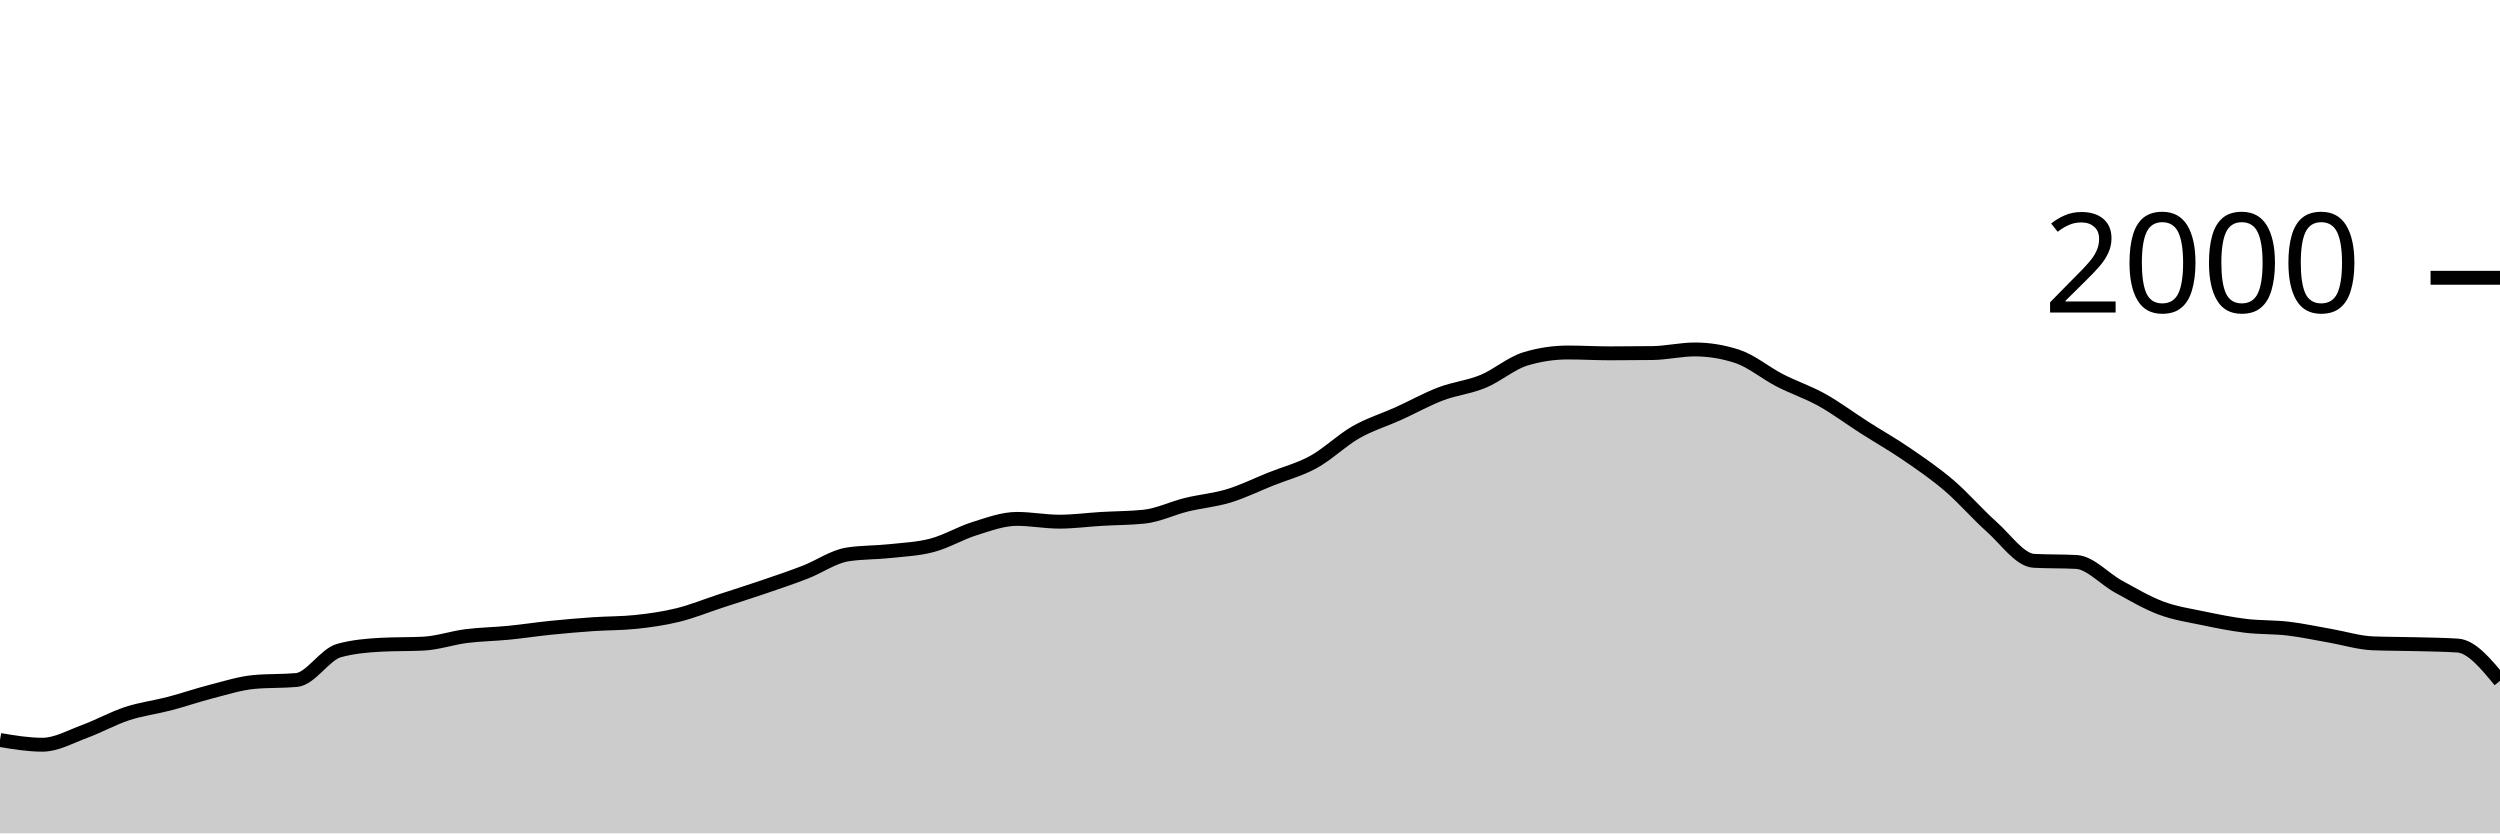
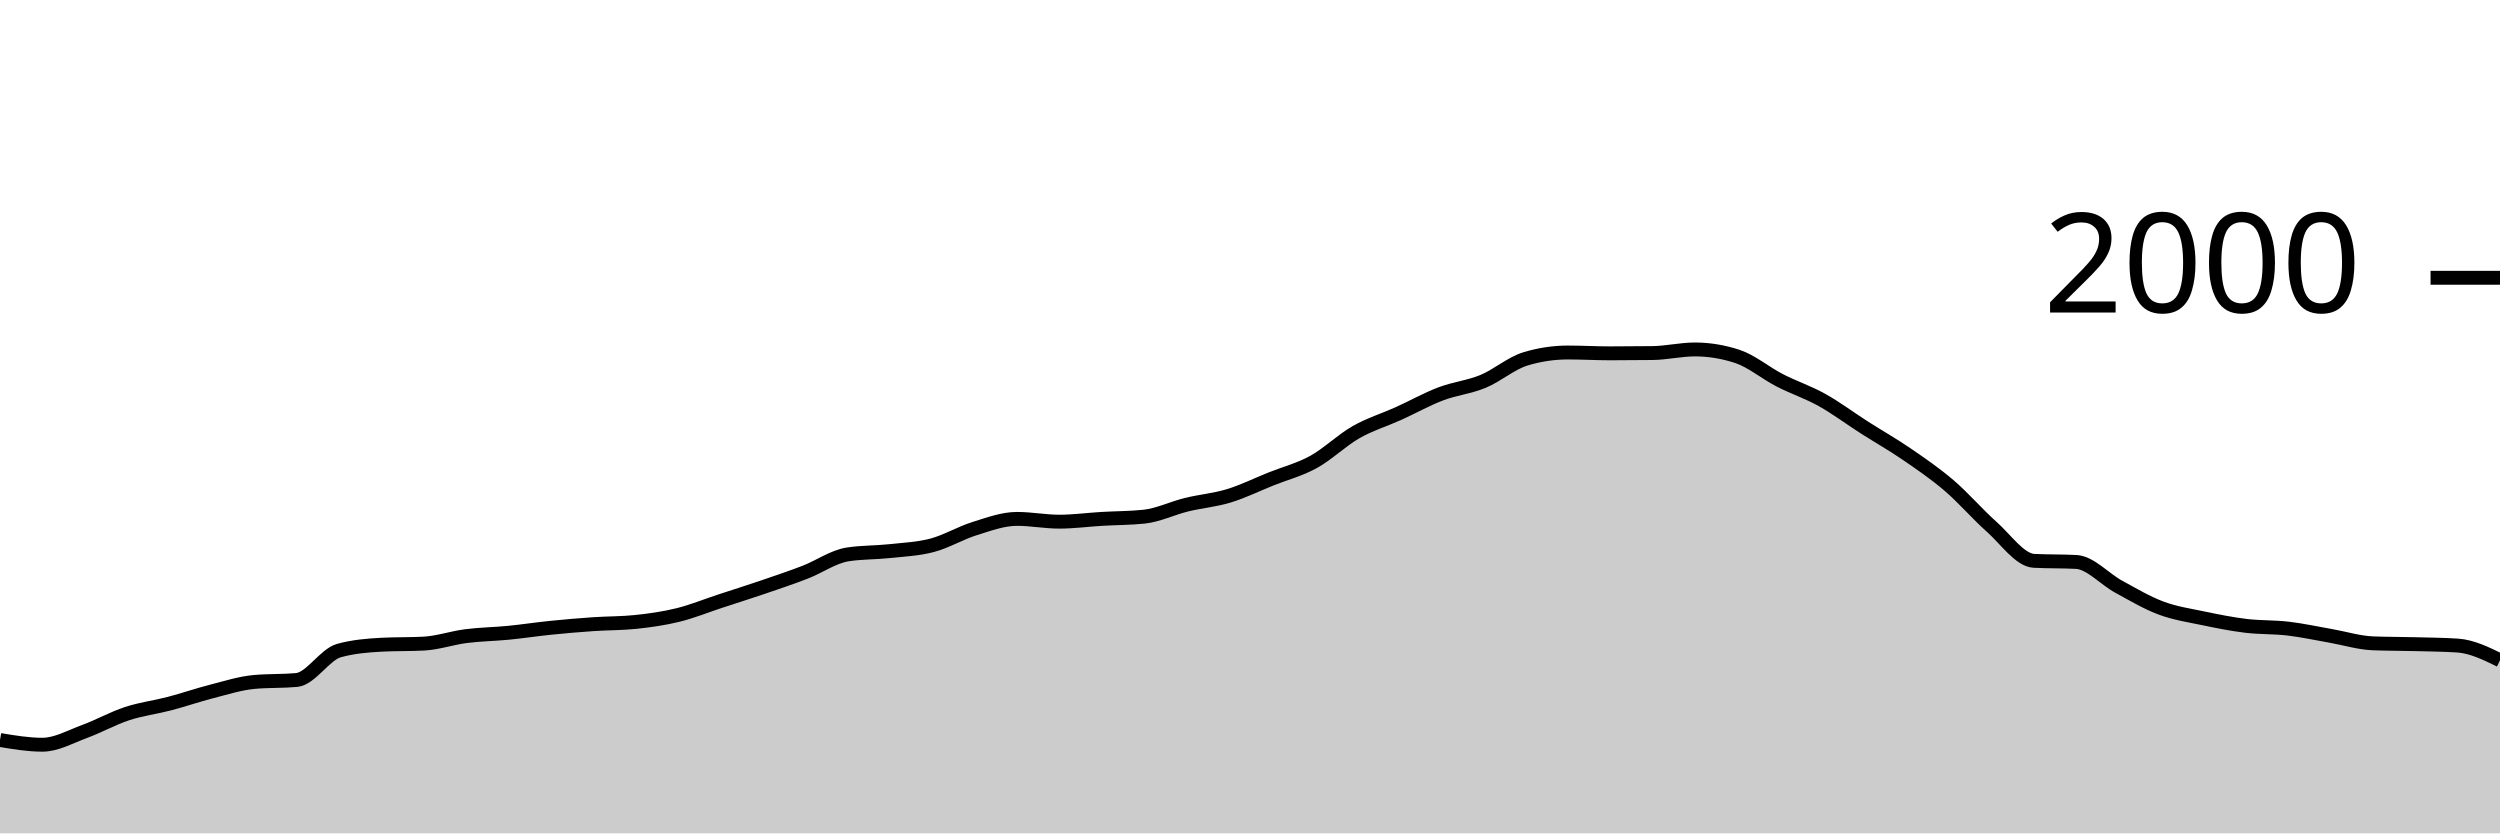
<svg xmlns="http://www.w3.org/2000/svg" viewBox="0 0 180 60">
  <g transform="translate(0,20)">
-     <path class="area" fill="rgba(0, 0, 0, 0.2)" d="M0,33.28C1.017,33.45,2.034,33.62,3.051,33.62C4.068,33.62,5.085,33.033,6.102,32.66C7.119,32.287,8.136,31.713,9.153,31.38C10.169,31.047,11.186,30.927,12.203,30.66C13.22,30.393,14.237,30.04,15.254,29.78C16.271,29.52,17.288,29.193,18.305,29.1C19.322,29.007,20.339,29.053,21.356,28.96C22.373,28.867,23.39,27.12,24.407,26.84C25.424,26.56,26.441,26.473,27.458,26.42C28.475,26.367,29.492,26.393,30.508,26.34C31.525,26.287,32.542,25.93,33.559,25.8C34.576,25.67,35.593,25.66,36.61,25.56C37.627,25.46,38.644,25.303,39.661,25.2C40.678,25.097,41.695,25.01,42.712,24.94C43.729,24.87,44.746,24.887,45.763,24.78C46.78,24.673,47.797,24.53,48.814,24.28C49.831,24.03,50.847,23.613,51.864,23.28C52.881,22.947,53.898,22.627,54.915,22.28C55.932,21.933,56.949,21.593,57.966,21.2C58.983,20.807,60,20.08,61.017,19.92C62.034,19.76,63.051,19.79,64.068,19.68C65.085,19.57,66.102,19.53,67.119,19.26C68.136,18.99,69.153,18.377,70.169,18.06C71.186,17.743,72.203,17.36,73.22,17.36C74.237,17.36,75.254,17.56,76.271,17.56C77.288,17.56,78.305,17.42,79.322,17.36C80.339,17.3,81.356,17.307,82.373,17.2C83.39,17.093,84.407,16.59,85.424,16.34C86.441,16.09,87.458,16.01,88.475,15.7C89.492,15.39,90.508,14.887,91.525,14.48C92.542,14.073,93.559,13.82,94.576,13.26C95.593,12.7,96.61,11.7,97.627,11.12C98.644,10.54,99.661,10.24,100.678,9.78C101.695,9.32,102.712,8.747,103.729,8.36C104.746,7.973,105.763,7.88,106.78,7.46C107.797,7.04,108.814,6.147,109.831,5.84C110.847,5.533,111.864,5.38,112.881,5.38C113.898,5.38,114.915,5.44,115.932,5.44C116.949,5.44,117.966,5.433,118.983,5.42C120,5.407,121.017,5.16,122.034,5.16C123.051,5.16,124.068,5.327,125.085,5.66C126.102,5.993,127.119,6.857,128.136,7.38C129.153,7.903,130.169,8.233,131.186,8.8C132.203,9.367,133.22,10.13,134.237,10.78C135.254,11.43,136.271,12.003,137.288,12.7C138.305,13.397,139.322,14.09,140.339,14.96C141.356,15.83,142.373,17.017,143.39,17.92C144.407,18.823,145.424,20.327,146.441,20.38C147.458,20.433,148.475,20.407,149.492,20.46C150.508,20.513,151.525,21.687,152.542,22.24C153.559,22.793,154.576,23.4,155.593,23.78C156.61,24.16,157.627,24.307,158.644,24.52C159.661,24.733,160.678,24.937,161.695,25.06C162.712,25.183,163.729,25.14,164.746,25.26C165.763,25.38,166.78,25.603,167.797,25.78C168.814,25.957,169.831,26.28,170.847,26.32C171.864,26.36,172.881,26.353,173.898,26.38C174.915,26.407,175.932,26.413,176.949,26.48C177.966,26.547,178.983,27.783,180,29.02L180,40C178.983,40,177.966,40,176.949,40C175.932,40,174.915,40,173.898,40C172.881,40,171.864,40,170.847,40C169.831,40,168.814,40,167.797,40C166.78,40,165.763,40,164.746,40C163.729,40,162.712,40,161.695,40C160.678,40,159.661,40,158.644,40C157.627,40,156.61,40,155.593,40C154.576,40,153.559,40,152.542,40C151.525,40,150.508,40,149.492,40C148.475,40,147.458,40,146.441,40C145.424,40,144.407,40,143.39,40C142.373,40,141.356,40,140.339,40C139.322,40,138.305,40,137.288,40C136.271,40,135.254,40,134.237,40C133.22,40,132.203,40,131.186,40C130.169,40,129.153,40,128.136,40C127.119,40,126.102,40,125.085,40C124.068,40,123.051,40,122.034,40C121.017,40,120,40,118.983,40C117.966,40,116.949,40,115.932,40C114.915,40,113.898,40,112.881,40C111.864,40,110.847,40,109.831,40C108.814,40,107.797,40,106.78,40C105.763,40,104.746,40,103.729,40C102.712,40,101.695,40,100.678,40C99.661,40,98.644,40,97.627,40C96.61,40,95.593,40,94.576,40C93.559,40,92.542,40,91.525,40C90.508,40,89.492,40,88.475,40C87.458,40,86.441,40,85.424,40C84.407,40,83.39,40,82.373,40C81.356,40,80.339,40,79.322,40C78.305,40,77.288,40,76.271,40C75.254,40,74.237,40,73.22,40C72.203,40,71.186,40,70.169,40C69.153,40,68.136,40,67.119,40C66.102,40,65.085,40,64.068,40C63.051,40,62.034,40,61.017,40C60,40,58.983,40,57.966,40C56.949,40,55.932,40,54.915,40C53.898,40,52.881,40,51.864,40C50.847,40,49.831,40,48.814,40C47.797,40,46.78,40,45.763,40C44.746,40,43.729,40,42.712,40C41.695,40,40.678,40,39.661,40C38.644,40,37.627,40,36.61,40C35.593,40,34.576,40,33.559,40C32.542,40,31.525,40,30.508,40C29.492,40,28.475,40,27.458,40C26.441,40,25.424,40,24.407,40C23.39,40,22.373,40,21.356,40C20.339,40,19.322,40,18.305,40C17.288,40,16.271,40,15.254,40C14.237,40,13.22,40,12.203,40C11.186,40,10.169,40,9.153,40C8.136,40,7.119,40,6.102,40C5.085,40,4.068,40,3.051,40C2.034,40,1.017,40,0,40Z" />
-     <path class="line" stroke="black" fill="none" d="M0,33.28C1.017,33.45,2.034,33.62,3.051,33.62C4.068,33.62,5.085,33.033,6.102,32.66C7.119,32.287,8.136,31.713,9.153,31.38C10.169,31.047,11.186,30.927,12.203,30.66C13.22,30.393,14.237,30.04,15.254,29.78C16.271,29.52,17.288,29.193,18.305,29.1C19.322,29.007,20.339,29.053,21.356,28.96C22.373,28.867,23.39,27.12,24.407,26.84C25.424,26.56,26.441,26.473,27.458,26.42C28.475,26.367,29.492,26.393,30.508,26.34C31.525,26.287,32.542,25.93,33.559,25.8C34.576,25.67,35.593,25.66,36.61,25.56C37.627,25.46,38.644,25.303,39.661,25.2C40.678,25.097,41.695,25.01,42.712,24.94C43.729,24.87,44.746,24.887,45.763,24.78C46.78,24.673,47.797,24.53,48.814,24.28C49.831,24.03,50.847,23.613,51.864,23.28C52.881,22.947,53.898,22.627,54.915,22.28C55.932,21.933,56.949,21.593,57.966,21.2C58.983,20.807,60,20.08,61.017,19.92C62.034,19.76,63.051,19.79,64.068,19.68C65.085,19.57,66.102,19.53,67.119,19.26C68.136,18.99,69.153,18.377,70.169,18.06C71.186,17.743,72.203,17.36,73.22,17.36C74.237,17.36,75.254,17.56,76.271,17.56C77.288,17.56,78.305,17.42,79.322,17.36C80.339,17.3,81.356,17.307,82.373,17.2C83.39,17.093,84.407,16.59,85.424,16.34C86.441,16.09,87.458,16.01,88.475,15.7C89.492,15.39,90.508,14.887,91.525,14.48C92.542,14.073,93.559,13.82,94.576,13.26C95.593,12.7,96.61,11.7,97.627,11.12C98.644,10.54,99.661,10.24,100.678,9.78C101.695,9.32,102.712,8.747,103.729,8.36C104.746,7.973,105.763,7.88,106.78,7.46C107.797,7.04,108.814,6.147,109.831,5.84C110.847,5.533,111.864,5.38,112.881,5.38C113.898,5.38,114.915,5.44,115.932,5.44C116.949,5.44,117.966,5.433,118.983,5.42C120,5.407,121.017,5.16,122.034,5.16C123.051,5.16,124.068,5.327,125.085,5.66C126.102,5.993,127.119,6.857,128.136,7.38C129.153,7.903,130.169,8.233,131.186,8.8C132.203,9.367,133.22,10.13,134.237,10.78C135.254,11.43,136.271,12.003,137.288,12.7C138.305,13.397,139.322,14.09,140.339,14.96C141.356,15.83,142.373,17.017,143.39,17.92C144.407,18.823,145.424,20.327,146.441,20.38C147.458,20.433,148.475,20.407,149.492,20.46C150.508,20.513,151.525,21.687,152.542,22.24C153.559,22.793,154.576,23.4,155.593,23.78C156.61,24.16,157.627,24.307,158.644,24.52C159.661,24.733,160.678,24.937,161.695,25.06C162.712,25.183,163.729,25.14,164.746,25.26C165.763,25.38,166.78,25.603,167.797,25.78C168.814,25.957,169.831,26.28,170.847,26.32C171.864,26.36,172.881,26.353,173.898,26.38C174.915,26.407,175.932,26.413,176.949,26.48C177.966,26.547,178.983,27.783,180,29.02" />
+     <path class="area" fill="rgba(0, 0, 0, 0.2)" d="M0,33.28C1.017,33.45,2.034,33.62,3.051,33.62C4.068,33.62,5.085,33.033,6.102,32.66C7.119,32.287,8.136,31.713,9.153,31.38C10.169,31.047,11.186,30.927,12.203,30.66C13.22,30.393,14.237,30.04,15.254,29.78C16.271,29.52,17.288,29.193,18.305,29.1C19.322,29.007,20.339,29.053,21.356,28.96C22.373,28.867,23.39,27.12,24.407,26.84C25.424,26.56,26.441,26.473,27.458,26.42C28.475,26.367,29.492,26.393,30.508,26.34C31.525,26.287,32.542,25.93,33.559,25.8C34.576,25.67,35.593,25.66,36.61,25.56C37.627,25.46,38.644,25.303,39.661,25.2C40.678,25.097,41.695,25.01,42.712,24.94C43.729,24.87,44.746,24.887,45.763,24.78C46.78,24.673,47.797,24.53,48.814,24.28C49.831,24.03,50.847,23.613,51.864,23.28C52.881,22.947,53.898,22.627,54.915,22.28C55.932,21.933,56.949,21.593,57.966,21.2C58.983,20.807,60,20.08,61.017,19.92C62.034,19.76,63.051,19.79,64.068,19.68C65.085,19.57,66.102,19.53,67.119,19.26C68.136,18.99,69.153,18.377,70.169,18.06C71.186,17.743,72.203,17.36,73.22,17.36C74.237,17.36,75.254,17.56,76.271,17.56C77.288,17.56,78.305,17.42,79.322,17.36C80.339,17.3,81.356,17.307,82.373,17.2C83.39,17.093,84.407,16.59,85.424,16.34C86.441,16.09,87.458,16.01,88.475,15.7C89.492,15.39,90.508,14.887,91.525,14.48C92.542,14.073,93.559,13.82,94.576,13.26C95.593,12.7,96.61,11.7,97.627,11.12C98.644,10.54,99.661,10.24,100.678,9.78C101.695,9.32,102.712,8.747,103.729,8.36C104.746,7.973,105.763,7.88,106.78,7.46C107.797,7.04,108.814,6.147,109.831,5.84C110.847,5.533,111.864,5.38,112.881,5.38C113.898,5.38,114.915,5.44,115.932,5.44C116.949,5.44,117.966,5.433,118.983,5.42C120,5.407,121.017,5.16,122.034,5.16C123.051,5.16,124.068,5.327,125.085,5.66C126.102,5.993,127.119,6.857,128.136,7.38C129.153,7.903,130.169,8.233,131.186,8.8C132.203,9.367,133.22,10.13,134.237,10.78C135.254,11.43,136.271,12.003,137.288,12.7C138.305,13.397,139.322,14.09,140.339,14.96C141.356,15.83,142.373,17.017,143.39,17.92C144.407,18.823,145.424,20.327,146.441,20.38C147.458,20.433,148.475,20.407,149.492,20.46C150.508,20.513,151.525,21.687,152.542,22.24C153.559,22.793,154.576,23.4,155.593,23.78C156.61,24.16,157.627,24.307,158.644,24.52C159.661,24.733,160.678,24.937,161.695,25.06C162.712,25.183,163.729,25.14,164.746,25.26C165.763,25.38,166.78,25.603,167.797,25.78C168.814,25.957,169.831,26.28,170.847,26.32C171.864,26.36,172.881,26.353,173.898,26.38C174.915,26.407,175.932,26.413,176.949,26.48C177.966,26.547,178.983,27.043,180,27.54L180,40C178.983,40,177.966,40,176.949,40C175.932,40,174.915,40,173.898,40C172.881,40,171.864,40,170.847,40C169.831,40,168.814,40,167.797,40C166.78,40,165.763,40,164.746,40C163.729,40,162.712,40,161.695,40C160.678,40,159.661,40,158.644,40C157.627,40,156.61,40,155.593,40C154.576,40,153.559,40,152.542,40C151.525,40,150.508,40,149.492,40C148.475,40,147.458,40,146.441,40C145.424,40,144.407,40,143.39,40C142.373,40,141.356,40,140.339,40C139.322,40,138.305,40,137.288,40C136.271,40,135.254,40,134.237,40C133.22,40,132.203,40,131.186,40C130.169,40,129.153,40,128.136,40C127.119,40,126.102,40,125.085,40C124.068,40,123.051,40,122.034,40C121.017,40,120,40,118.983,40C117.966,40,116.949,40,115.932,40C114.915,40,113.898,40,112.881,40C111.864,40,110.847,40,109.831,40C108.814,40,107.797,40,106.78,40C105.763,40,104.746,40,103.729,40C102.712,40,101.695,40,100.678,40C99.661,40,98.644,40,97.627,40C96.61,40,95.593,40,94.576,40C93.559,40,92.542,40,91.525,40C90.508,40,89.492,40,88.475,40C87.458,40,86.441,40,85.424,40C84.407,40,83.39,40,82.373,40C81.356,40,80.339,40,79.322,40C78.305,40,77.288,40,76.271,40C75.254,40,74.237,40,73.22,40C72.203,40,71.186,40,70.169,40C69.153,40,68.136,40,67.119,40C66.102,40,65.085,40,64.068,40C63.051,40,62.034,40,61.017,40C60,40,58.983,40,57.966,40C56.949,40,55.932,40,54.915,40C53.898,40,52.881,40,51.864,40C50.847,40,49.831,40,48.814,40C47.797,40,46.78,40,45.763,40C44.746,40,43.729,40,42.712,40C41.695,40,40.678,40,39.661,40C38.644,40,37.627,40,36.61,40C35.593,40,34.576,40,33.559,40C32.542,40,31.525,40,30.508,40C29.492,40,28.475,40,27.458,40C26.441,40,25.424,40,24.407,40C23.39,40,22.373,40,21.356,40C20.339,40,19.322,40,18.305,40C17.288,40,16.271,40,15.254,40C14.237,40,13.22,40,12.203,40C11.186,40,10.169,40,9.153,40C8.136,40,7.119,40,6.102,40C5.085,40,4.068,40,3.051,40C2.034,40,1.017,40,0,40Z" />
+     <path class="line" stroke="black" fill="none" d="M0,33.28C1.017,33.45,2.034,33.62,3.051,33.62C4.068,33.62,5.085,33.033,6.102,32.66C7.119,32.287,8.136,31.713,9.153,31.38C10.169,31.047,11.186,30.927,12.203,30.66C13.22,30.393,14.237,30.04,15.254,29.78C16.271,29.52,17.288,29.193,18.305,29.1C19.322,29.007,20.339,29.053,21.356,28.96C22.373,28.867,23.39,27.12,24.407,26.84C25.424,26.56,26.441,26.473,27.458,26.42C28.475,26.367,29.492,26.393,30.508,26.34C31.525,26.287,32.542,25.93,33.559,25.8C34.576,25.67,35.593,25.66,36.61,25.56C37.627,25.46,38.644,25.303,39.661,25.2C40.678,25.097,41.695,25.01,42.712,24.94C43.729,24.87,44.746,24.887,45.763,24.78C46.78,24.673,47.797,24.53,48.814,24.28C49.831,24.03,50.847,23.613,51.864,23.28C52.881,22.947,53.898,22.627,54.915,22.28C55.932,21.933,56.949,21.593,57.966,21.2C58.983,20.807,60,20.08,61.017,19.92C62.034,19.76,63.051,19.79,64.068,19.68C65.085,19.57,66.102,19.53,67.119,19.26C68.136,18.99,69.153,18.377,70.169,18.06C71.186,17.743,72.203,17.36,73.22,17.36C74.237,17.36,75.254,17.56,76.271,17.56C77.288,17.56,78.305,17.42,79.322,17.36C80.339,17.3,81.356,17.307,82.373,17.2C83.39,17.093,84.407,16.59,85.424,16.34C86.441,16.09,87.458,16.01,88.475,15.7C89.492,15.39,90.508,14.887,91.525,14.48C92.542,14.073,93.559,13.82,94.576,13.26C95.593,12.7,96.61,11.7,97.627,11.12C98.644,10.54,99.661,10.24,100.678,9.78C101.695,9.32,102.712,8.747,103.729,8.36C104.746,7.973,105.763,7.88,106.78,7.46C107.797,7.04,108.814,6.147,109.831,5.84C110.847,5.533,111.864,5.38,112.881,5.38C113.898,5.38,114.915,5.44,115.932,5.44C116.949,5.44,117.966,5.433,118.983,5.42C120,5.407,121.017,5.16,122.034,5.16C123.051,5.16,124.068,5.327,125.085,5.66C126.102,5.993,127.119,6.857,128.136,7.38C129.153,7.903,130.169,8.233,131.186,8.8C132.203,9.367,133.22,10.13,134.237,10.78C135.254,11.43,136.271,12.003,137.288,12.7C138.305,13.397,139.322,14.09,140.339,14.96C141.356,15.83,142.373,17.017,143.39,17.92C144.407,18.823,145.424,20.327,146.441,20.38C147.458,20.433,148.475,20.407,149.492,20.46C150.508,20.513,151.525,21.687,152.542,22.24C153.559,22.793,154.576,23.4,155.593,23.78C156.61,24.16,157.627,24.307,158.644,24.52C159.661,24.733,160.678,24.937,161.695,25.06C162.712,25.183,163.729,25.14,164.746,25.26C165.763,25.38,166.78,25.603,167.797,25.78C168.814,25.957,169.831,26.28,170.847,26.32C171.864,26.36,172.881,26.353,173.898,26.38C174.915,26.407,175.932,26.413,176.949,26.48C177.966,26.547,178.983,27.043,180,27.54" />
    <path class="axis-ceiling" stroke-width="1" stroke="black" fill="none" d="M175,0L180,0" />
    <text class="axis-ceiling-label" font-family="sans-serif" text-anchor="end" font-size="10px" x="170" y="2.5">2000</text>
  </g>
</svg>
